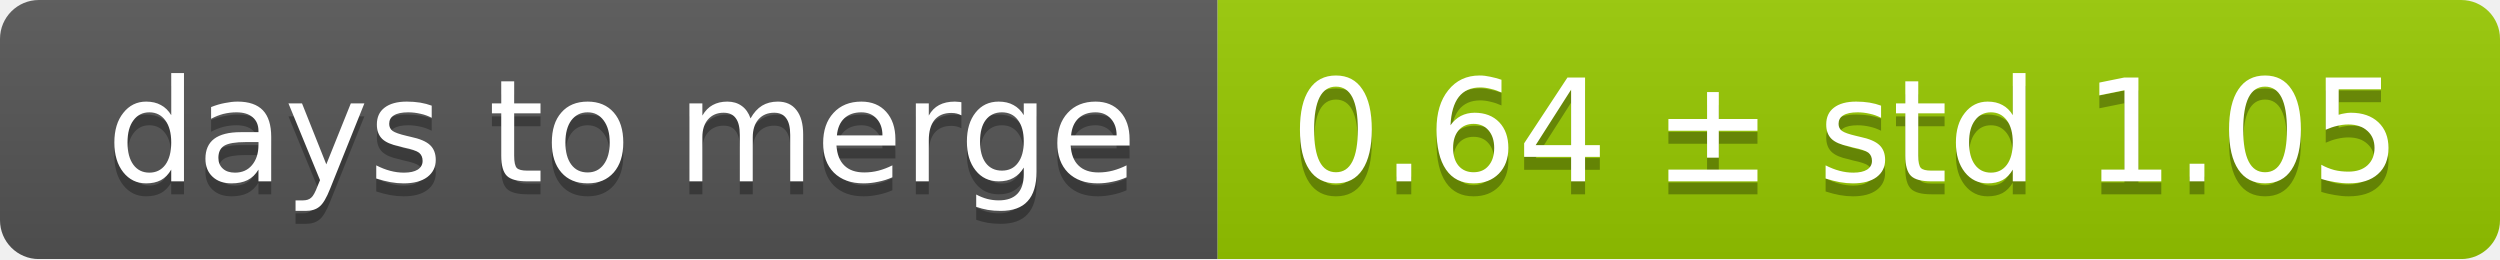
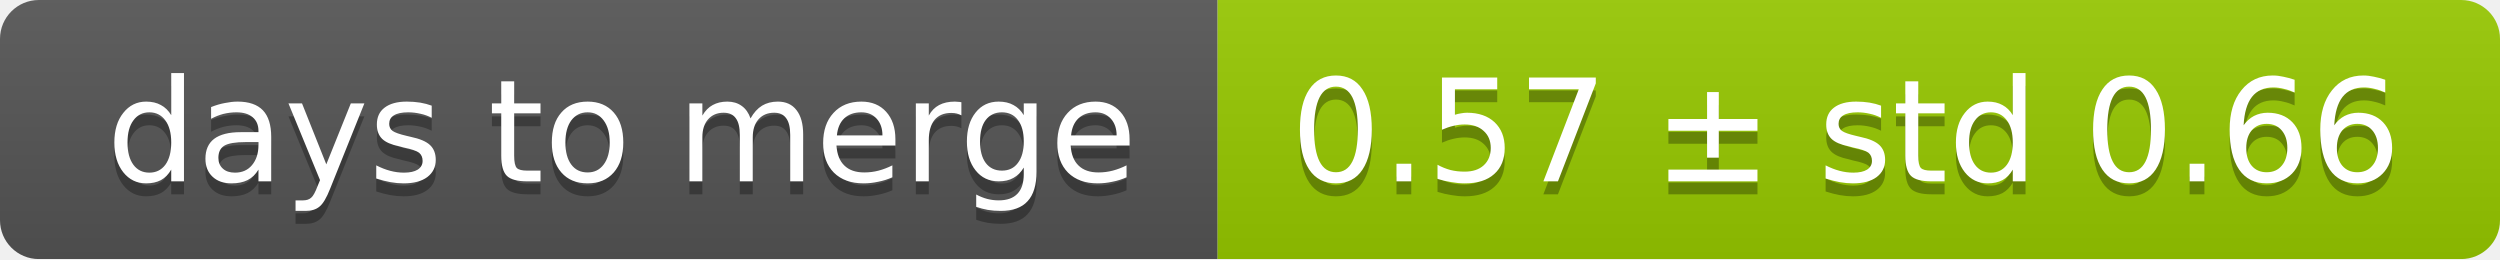
<svg xmlns="http://www.w3.org/2000/svg" width="193" height="20">
  <linearGradient id="smooth" x2="0" y2="100%">
    <stop offset="0" stop-color="#bbb" stop-opacity=".1" />
    <stop offset="1" stop-opacity=".1" />
  </linearGradient>
  <mask id="round">
    <rect width="193" height="20" rx="3" fill="#fff" />
  </mask>
  <g mask="url(#round)">
    <rect width="94" height="20" fill="#555" />
    <rect x="94" width="99" height="20" fill="#97ca00" />
    <rect width="193" height="20" fill="url(#smooth)" />
  </g>
  <g fill="#fff" text-anchor="middle" font-family="DejaVu Sans,Verdana,Geneva,sans-serif" font-size="11">
    <text x="48" y="15" fill="#010101" fill-opacity=".3">days to merge</text>
    <text x="48" y="14">days to merge</text>
-     <text x="142.5" y="15" fill="#010101" fill-opacity=".3">0.64 ± std 1.05</text>
-     <text x="142.5" y="14">0.64 ± std 1.05</text>
+     <text x="142.5" y="15" fill="#010101" fill-opacity=".3">0.57 ± std 0.66</text>
+     <text x="142.5" y="14">0.57 ± std 0.66</text>
  </g>
</svg>
